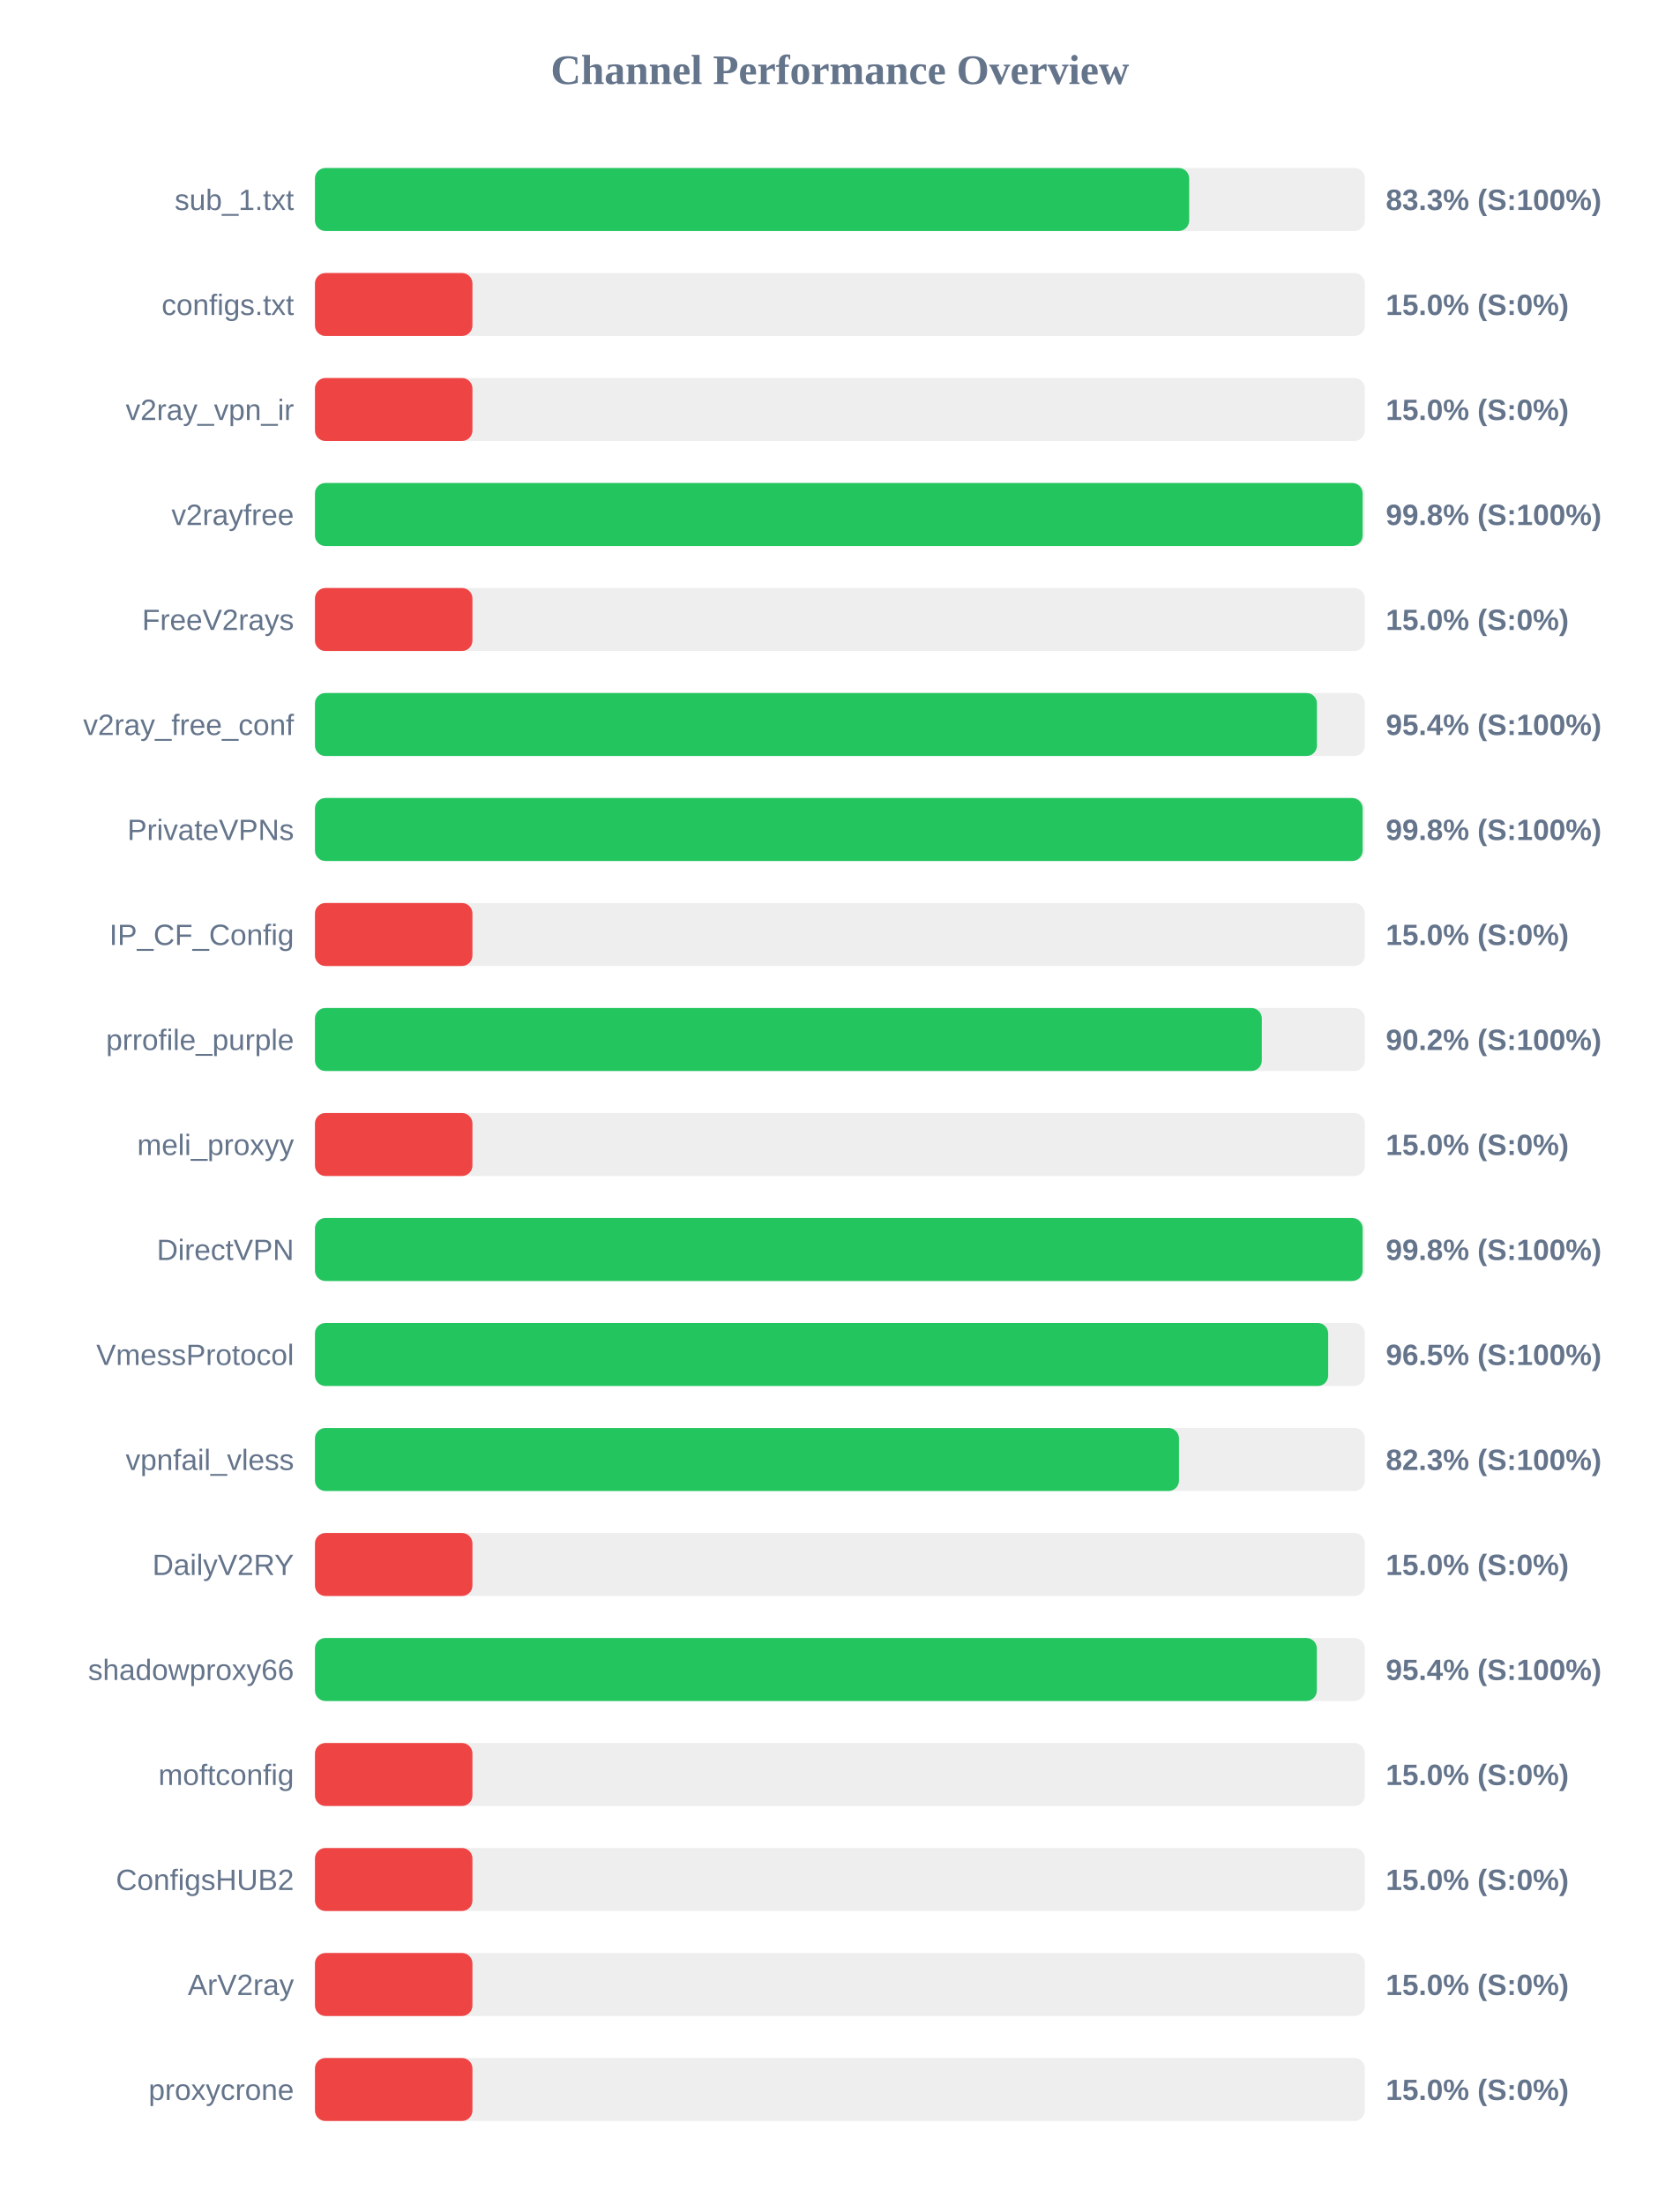
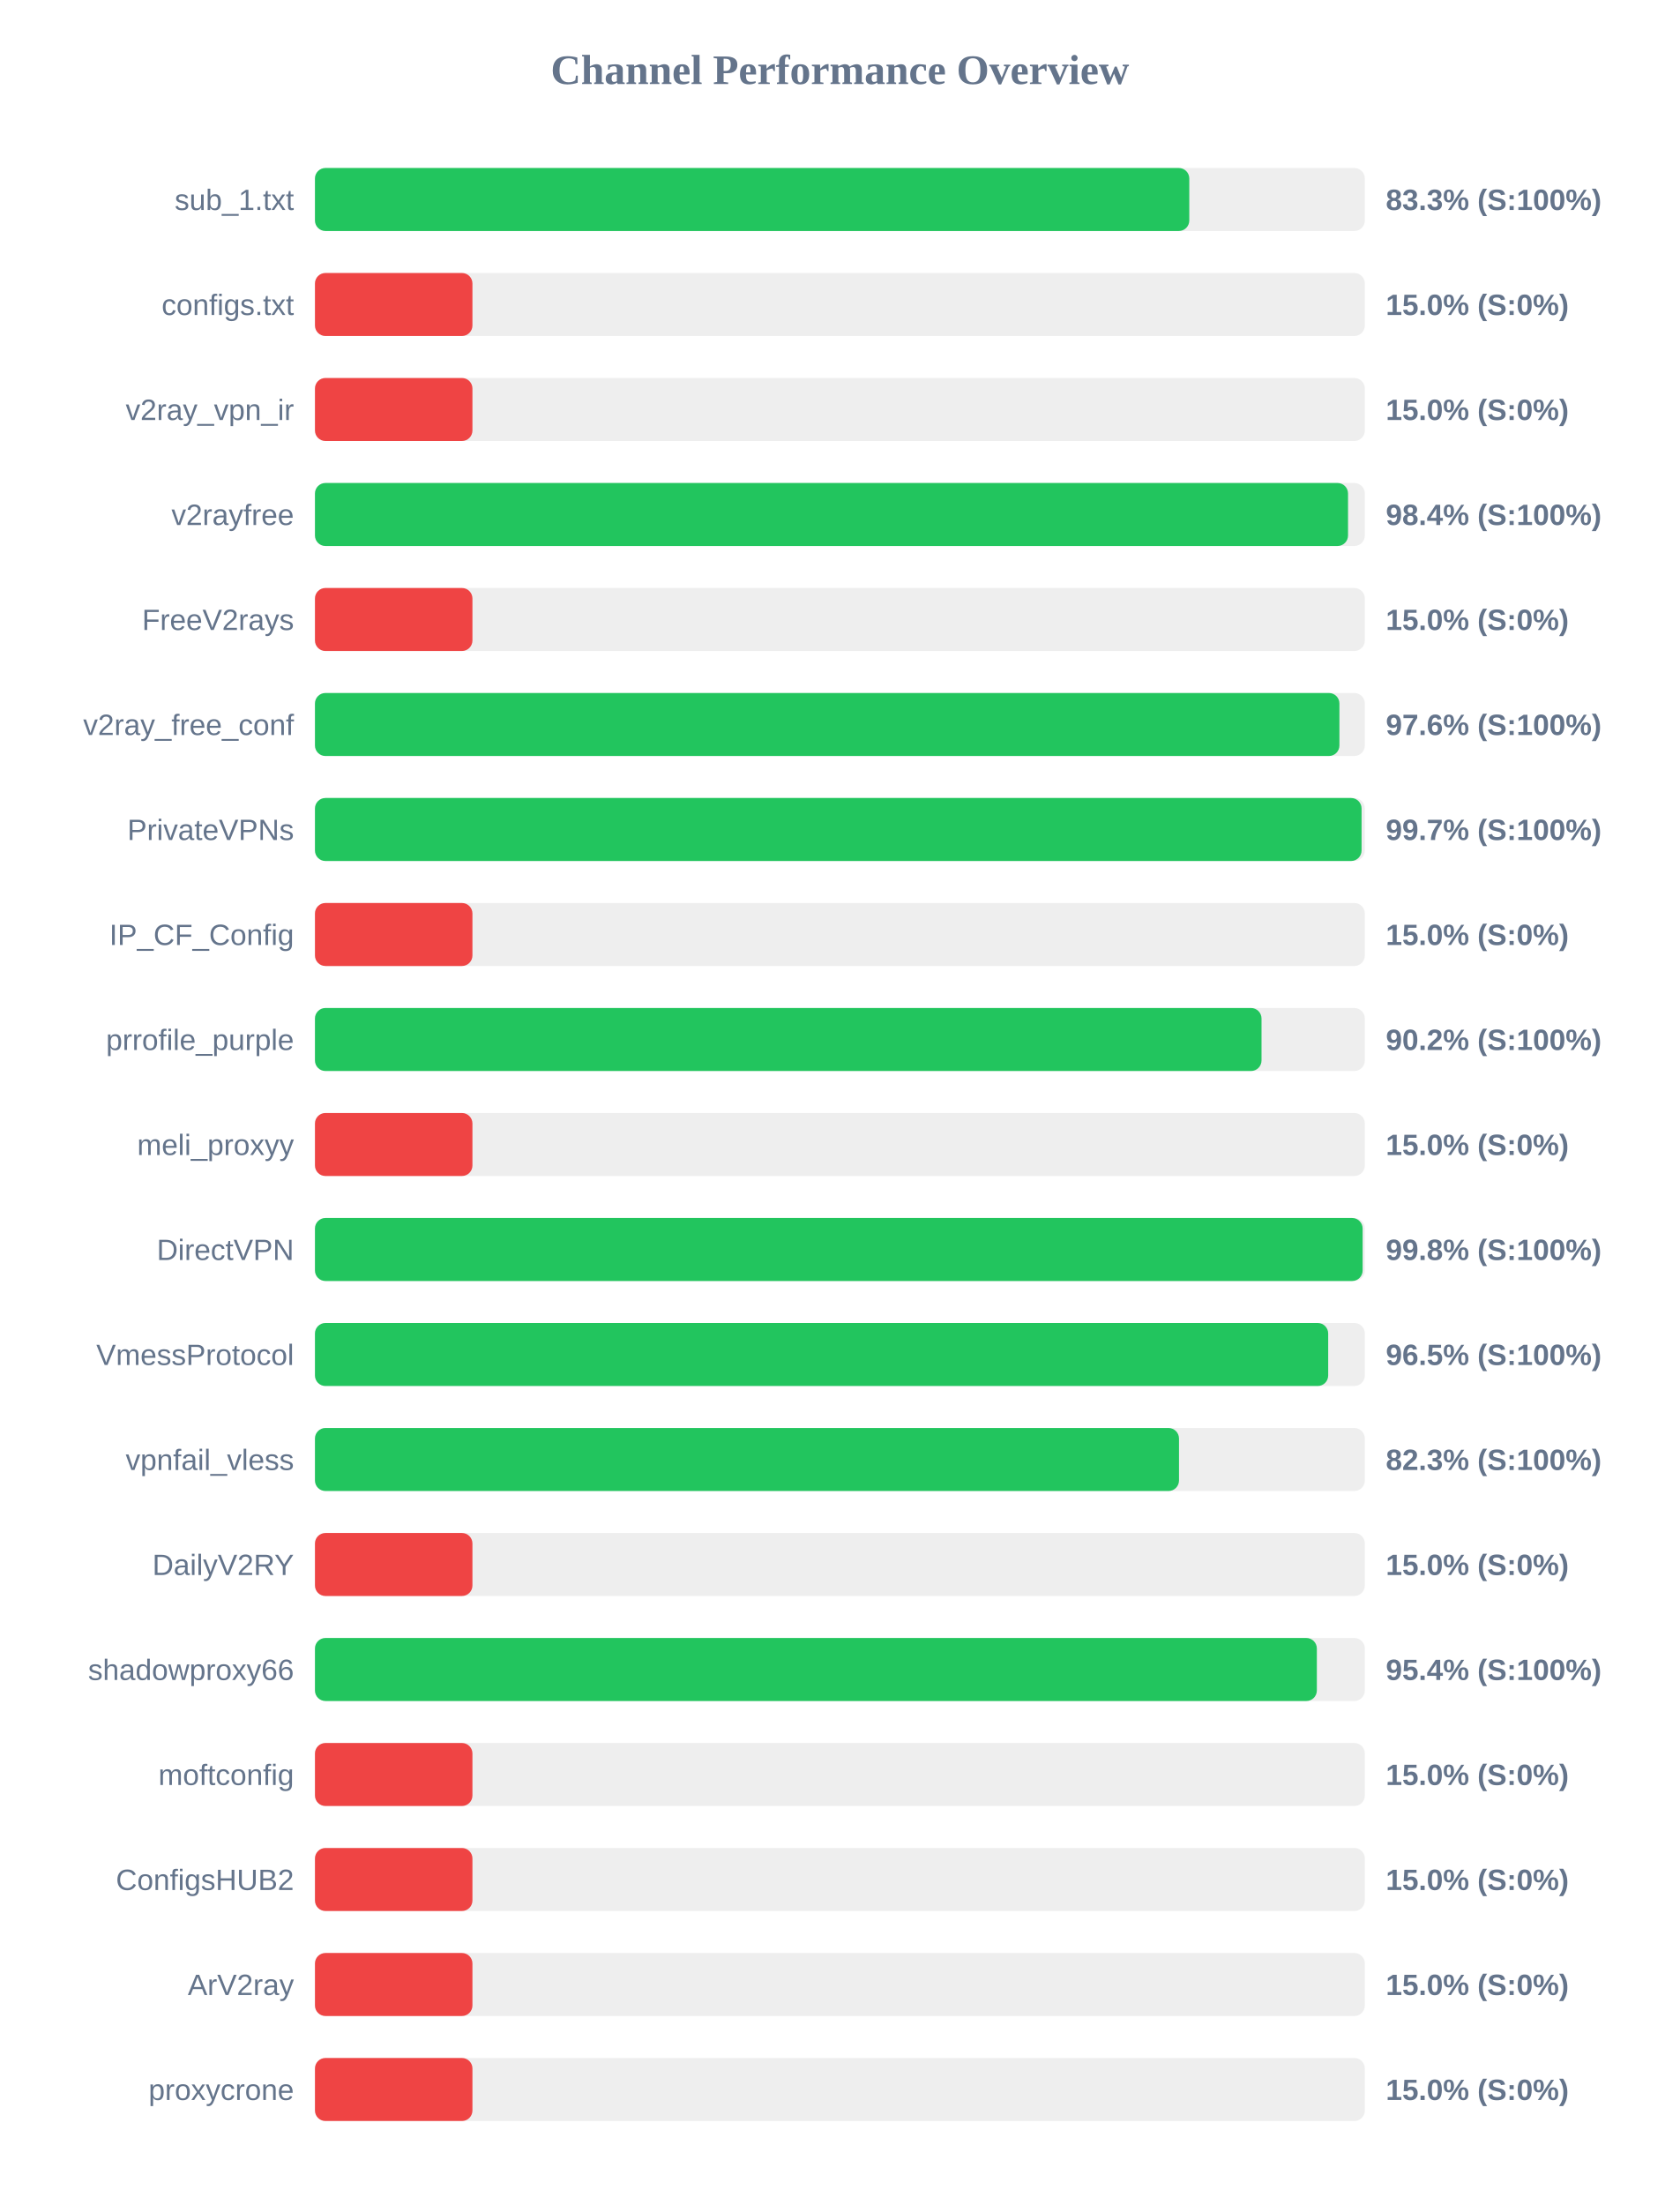
<svg xmlns="http://www.w3.org/2000/svg" width="800" height="1050" version="1.1">
  <style>
        .row { font: 14px Arial; fill: #64748b; }
        .score { font: bold 14px Arial; fill: #64748b; }
    </style>
  <text x="400" y="40" text-anchor="middle" font-size="20px" font-weight="bold" fill="#64748b">Channel Performance Overview</text>
  <rect x="150" y="80" width="500" height="30" fill="#eee" rx="5" />
-   <rect x="150" y="80" width="416.35" height="30" fill="#22c55e" rx="5" />
+   <rect x="150" y="80" width="416.4" height="30" fill="#22c55e" rx="5" />
  <text x="140" y="100" text-anchor="end" class="row">sub_1.txt</text>
  <text x="660" y="100" text-anchor="start" class="score">83.3% (S:100%)</text>
  <rect x="150" y="130" width="500" height="30" fill="#eee" rx="5" />
  <rect x="150" y="130" width="75.0" height="30" fill="#ef4444" rx="5" />
  <text x="140" y="150" text-anchor="end" class="row">configs.txt</text>
  <text x="660" y="150" text-anchor="start" class="score">15.0% (S:0%)</text>
  <rect x="150" y="180" width="500" height="30" fill="#eee" rx="5" />
  <rect x="150" y="180" width="75.0" height="30" fill="#ef4444" rx="5" />
  <text x="140" y="200" text-anchor="end" class="row">v2ray_vpn_ir</text>
  <text x="660" y="200" text-anchor="start" class="score">15.0% (S:0%)</text>
  <rect x="150" y="230" width="500" height="30" fill="#eee" rx="5" />
-   <rect x="150" y="230" width="498.95" height="30" fill="#22c55e" rx="5" />
+   <rect x="150" y="230" width="492.0" height="30" fill="#22c55e" rx="5" />
  <text x="140" y="250" text-anchor="end" class="row">v2rayfree</text>
-   <text x="660" y="250" text-anchor="start" class="score">99.8% (S:100%)</text>
+   <text x="660" y="250" text-anchor="start" class="score">98.4% (S:100%)</text>
  <rect x="150" y="280" width="500" height="30" fill="#eee" rx="5" />
  <rect x="150" y="280" width="75.0" height="30" fill="#ef4444" rx="5" />
  <text x="140" y="300" text-anchor="end" class="row">FreeV2rays</text>
  <text x="660" y="300" text-anchor="start" class="score">15.0% (S:0%)</text>
  <rect x="150" y="330" width="500" height="30" fill="#eee" rx="5" />
-   <rect x="150" y="330" width="477.2" height="30" fill="#22c55e" rx="5" />
+   <rect x="150" y="330" width="487.9" height="30" fill="#22c55e" rx="5" />
  <text x="140" y="350" text-anchor="end" class="row">v2ray_free_conf</text>
-   <text x="660" y="350" text-anchor="start" class="score">95.4% (S:100%)</text>
+   <text x="660" y="350" text-anchor="start" class="score">97.6% (S:100%)</text>
  <rect x="150" y="380" width="500" height="30" fill="#eee" rx="5" />
-   <rect x="150" y="380" width="498.95" height="30" fill="#22c55e" rx="5" />
+   <rect x="150" y="380" width="498.45" height="30" fill="#22c55e" rx="5" />
  <text x="140" y="400" text-anchor="end" class="row">PrivateVPNs</text>
-   <text x="660" y="400" text-anchor="start" class="score">99.8% (S:100%)</text>
+   <text x="660" y="400" text-anchor="start" class="score">99.7% (S:100%)</text>
  <rect x="150" y="430" width="500" height="30" fill="#eee" rx="5" />
  <rect x="150" y="430" width="75.0" height="30" fill="#ef4444" rx="5" />
  <text x="140" y="450" text-anchor="end" class="row">IP_CF_Config</text>
  <text x="660" y="450" text-anchor="start" class="score">15.0% (S:0%)</text>
  <rect x="150" y="480" width="500" height="30" fill="#eee" rx="5" />
-   <rect x="150" y="480" width="450.95" height="30" fill="#22c55e" rx="5" />
+   <rect x="150" y="480" width="450.8" height="30" fill="#22c55e" rx="5" />
  <text x="140" y="500" text-anchor="end" class="row">prrofile_purple</text>
  <text x="660" y="500" text-anchor="start" class="score">90.2% (S:100%)</text>
  <rect x="150" y="530" width="500" height="30" fill="#eee" rx="5" />
  <rect x="150" y="530" width="75.0" height="30" fill="#ef4444" rx="5" />
  <text x="140" y="550" text-anchor="end" class="row">meli_proxyy</text>
  <text x="660" y="550" text-anchor="start" class="score">15.0% (S:0%)</text>
  <rect x="150" y="580" width="500" height="30" fill="#eee" rx="5" />
  <rect x="150" y="580" width="498.95" height="30" fill="#22c55e" rx="5" />
  <text x="140" y="600" text-anchor="end" class="row">DirectVPN</text>
  <text x="660" y="600" text-anchor="start" class="score">99.8% (S:100%)</text>
  <rect x="150" y="630" width="500" height="30" fill="#eee" rx="5" />
  <rect x="150" y="630" width="482.55" height="30" fill="#22c55e" rx="5" />
  <text x="140" y="650" text-anchor="end" class="row">VmessProtocol</text>
  <text x="660" y="650" text-anchor="start" class="score">96.5% (S:100%)</text>
  <rect x="150" y="680" width="500" height="30" fill="#eee" rx="5" />
  <rect x="150" y="680" width="411.5" height="30" fill="#22c55e" rx="5" />
  <text x="140" y="700" text-anchor="end" class="row">vpnfail_vless</text>
  <text x="660" y="700" text-anchor="start" class="score">82.3% (S:100%)</text>
  <rect x="150" y="730" width="500" height="30" fill="#eee" rx="5" />
  <rect x="150" y="730" width="75.0" height="30" fill="#ef4444" rx="5" />
  <text x="140" y="750" text-anchor="end" class="row">DailyV2RY</text>
  <text x="660" y="750" text-anchor="start" class="score">15.0% (S:0%)</text>
  <rect x="150" y="780" width="500" height="30" fill="#eee" rx="5" />
  <rect x="150" y="780" width="477.15" height="30" fill="#22c55e" rx="5" />
  <text x="140" y="800" text-anchor="end" class="row">shadowproxy66</text>
  <text x="660" y="800" text-anchor="start" class="score">95.4% (S:100%)</text>
  <rect x="150" y="830" width="500" height="30" fill="#eee" rx="5" />
  <rect x="150" y="830" width="75.0" height="30" fill="#ef4444" rx="5" />
  <text x="140" y="850" text-anchor="end" class="row">moftconfig</text>
  <text x="660" y="850" text-anchor="start" class="score">15.0% (S:0%)</text>
  <rect x="150" y="880" width="500" height="30" fill="#eee" rx="5" />
  <rect x="150" y="880" width="75.0" height="30" fill="#ef4444" rx="5" />
  <text x="140" y="900" text-anchor="end" class="row">ConfigsHUB2</text>
  <text x="660" y="900" text-anchor="start" class="score">15.0% (S:0%)</text>
  <rect x="150" y="930" width="500" height="30" fill="#eee" rx="5" />
  <rect x="150" y="930" width="75.0" height="30" fill="#ef4444" rx="5" />
  <text x="140" y="950" text-anchor="end" class="row">ArV2ray</text>
  <text x="660" y="950" text-anchor="start" class="score">15.0% (S:0%)</text>
  <rect x="150" y="980" width="500" height="30" fill="#eee" rx="5" />
  <rect x="150" y="980" width="75.0" height="30" fill="#ef4444" rx="5" />
  <text x="140" y="1000" text-anchor="end" class="row">proxycrone</text>
  <text x="660" y="1000" text-anchor="start" class="score">15.0% (S:0%)</text>
</svg>
